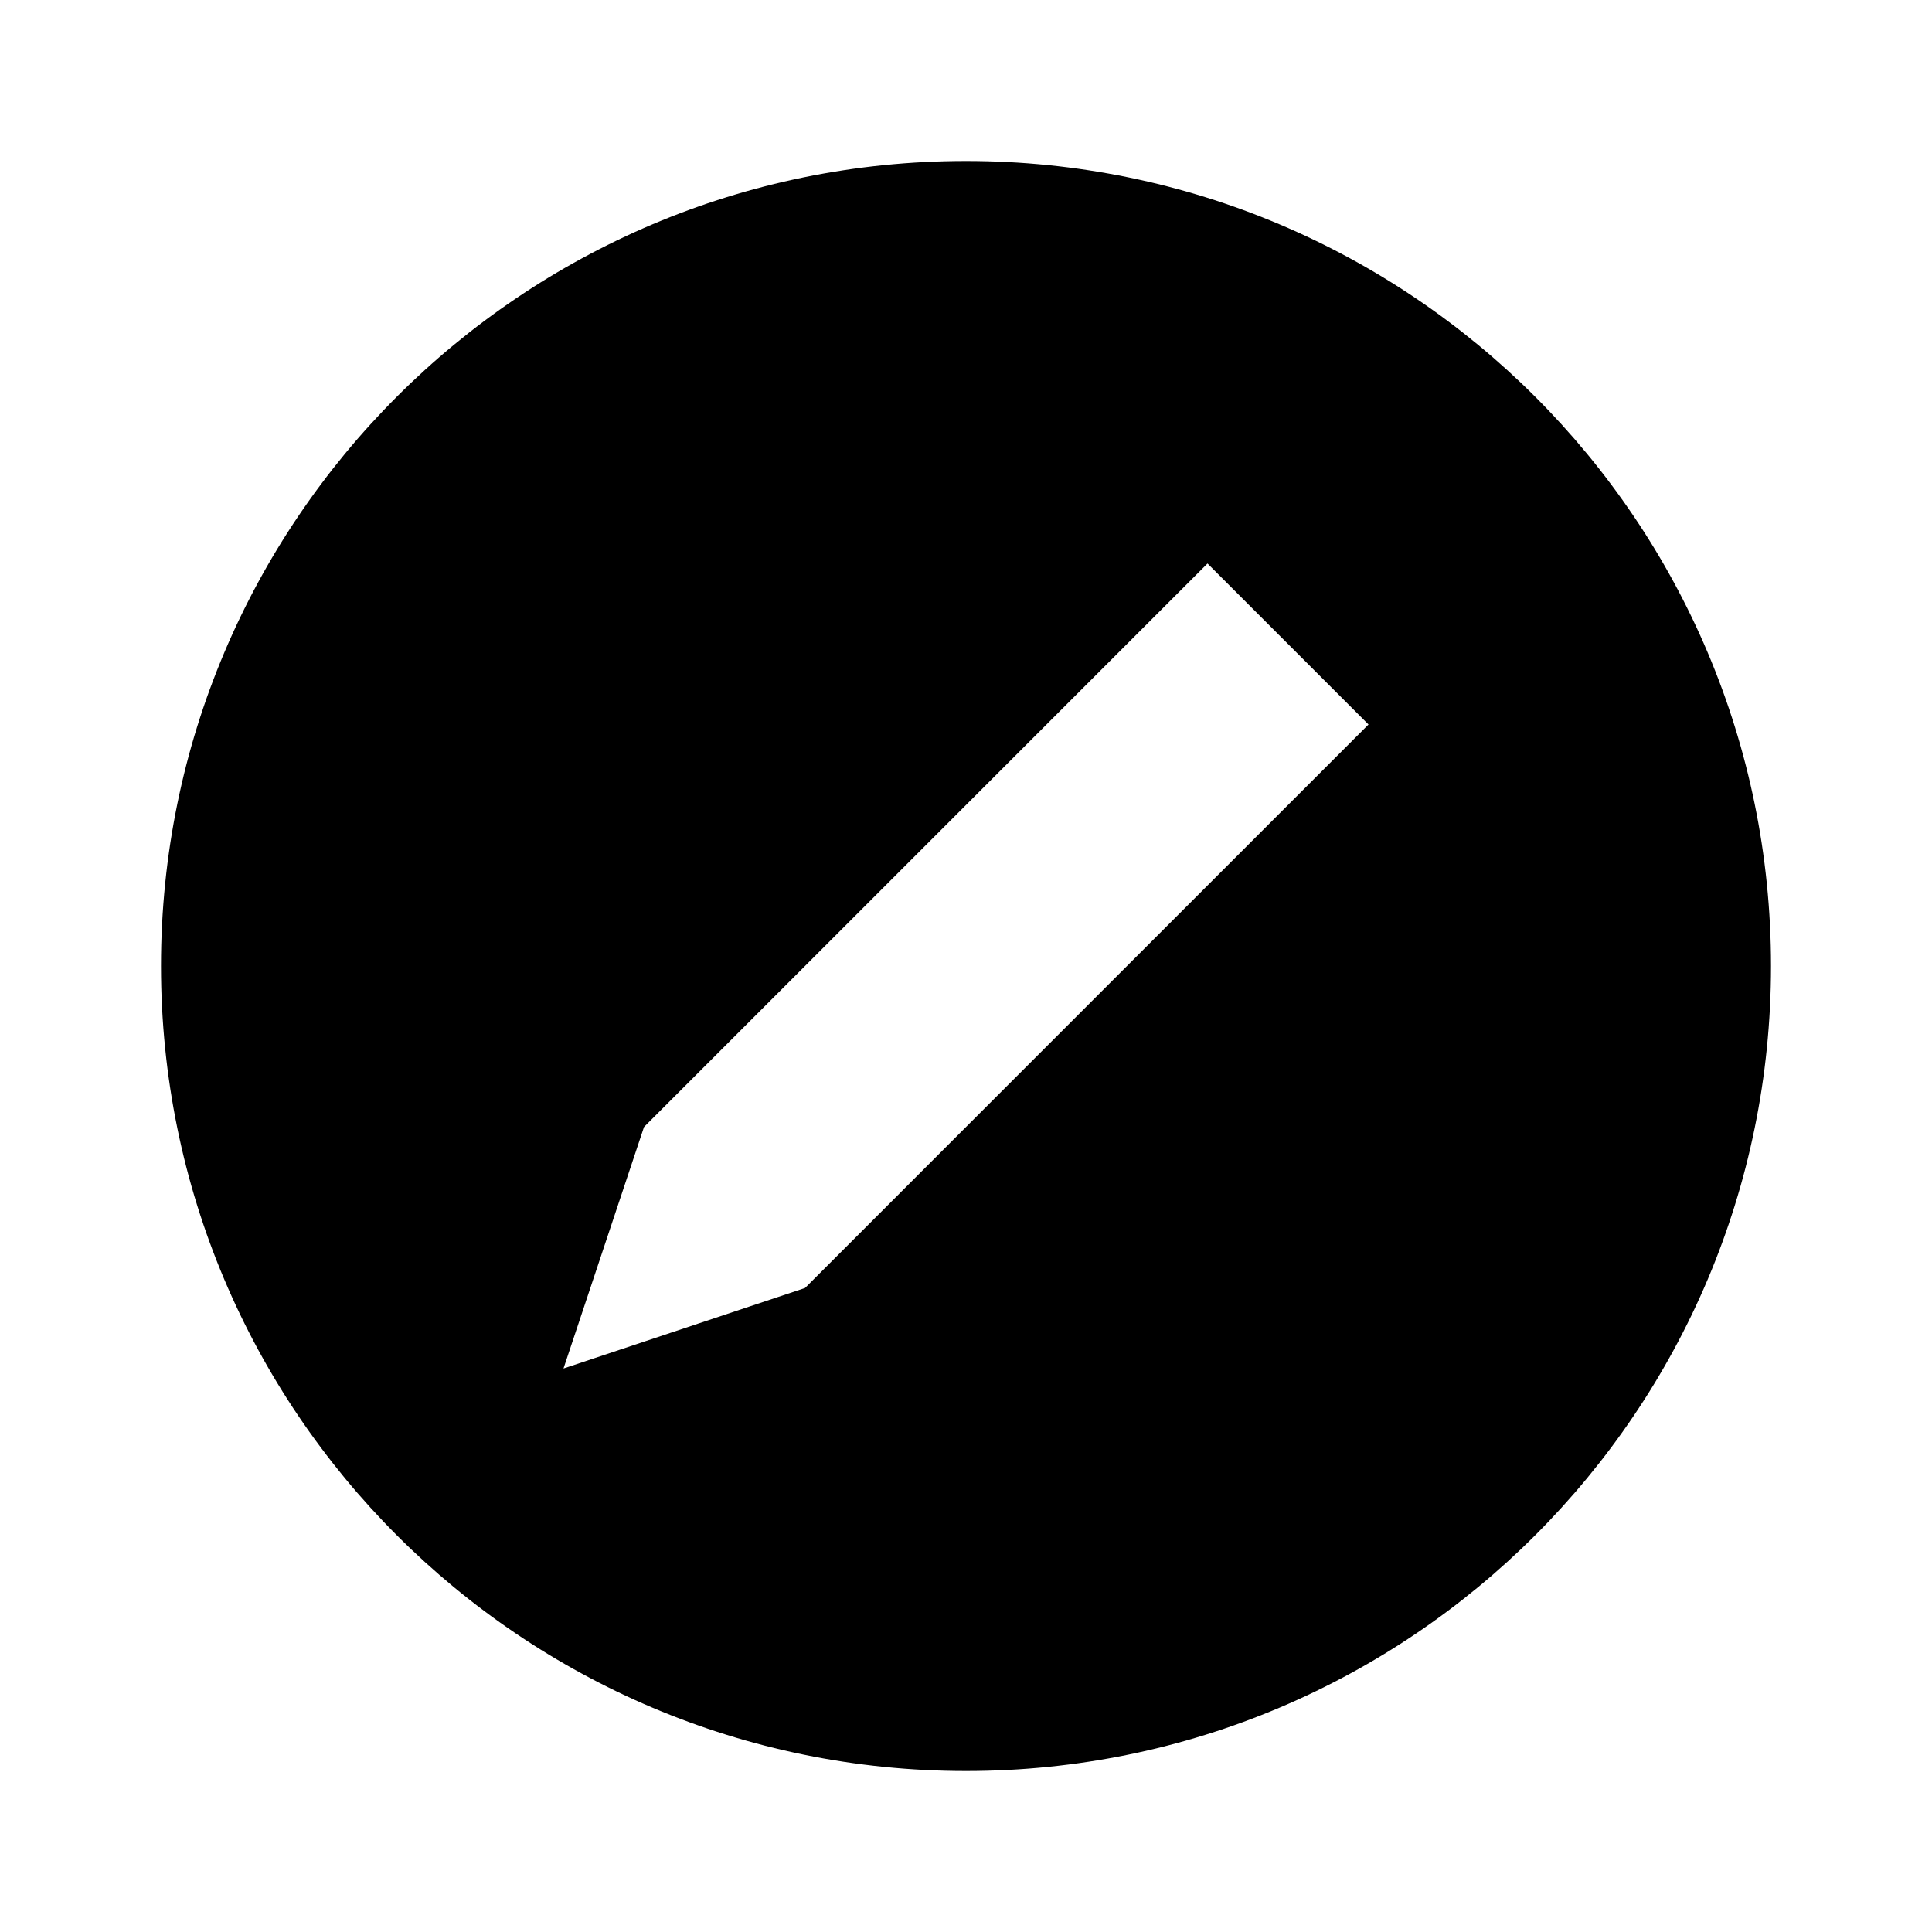
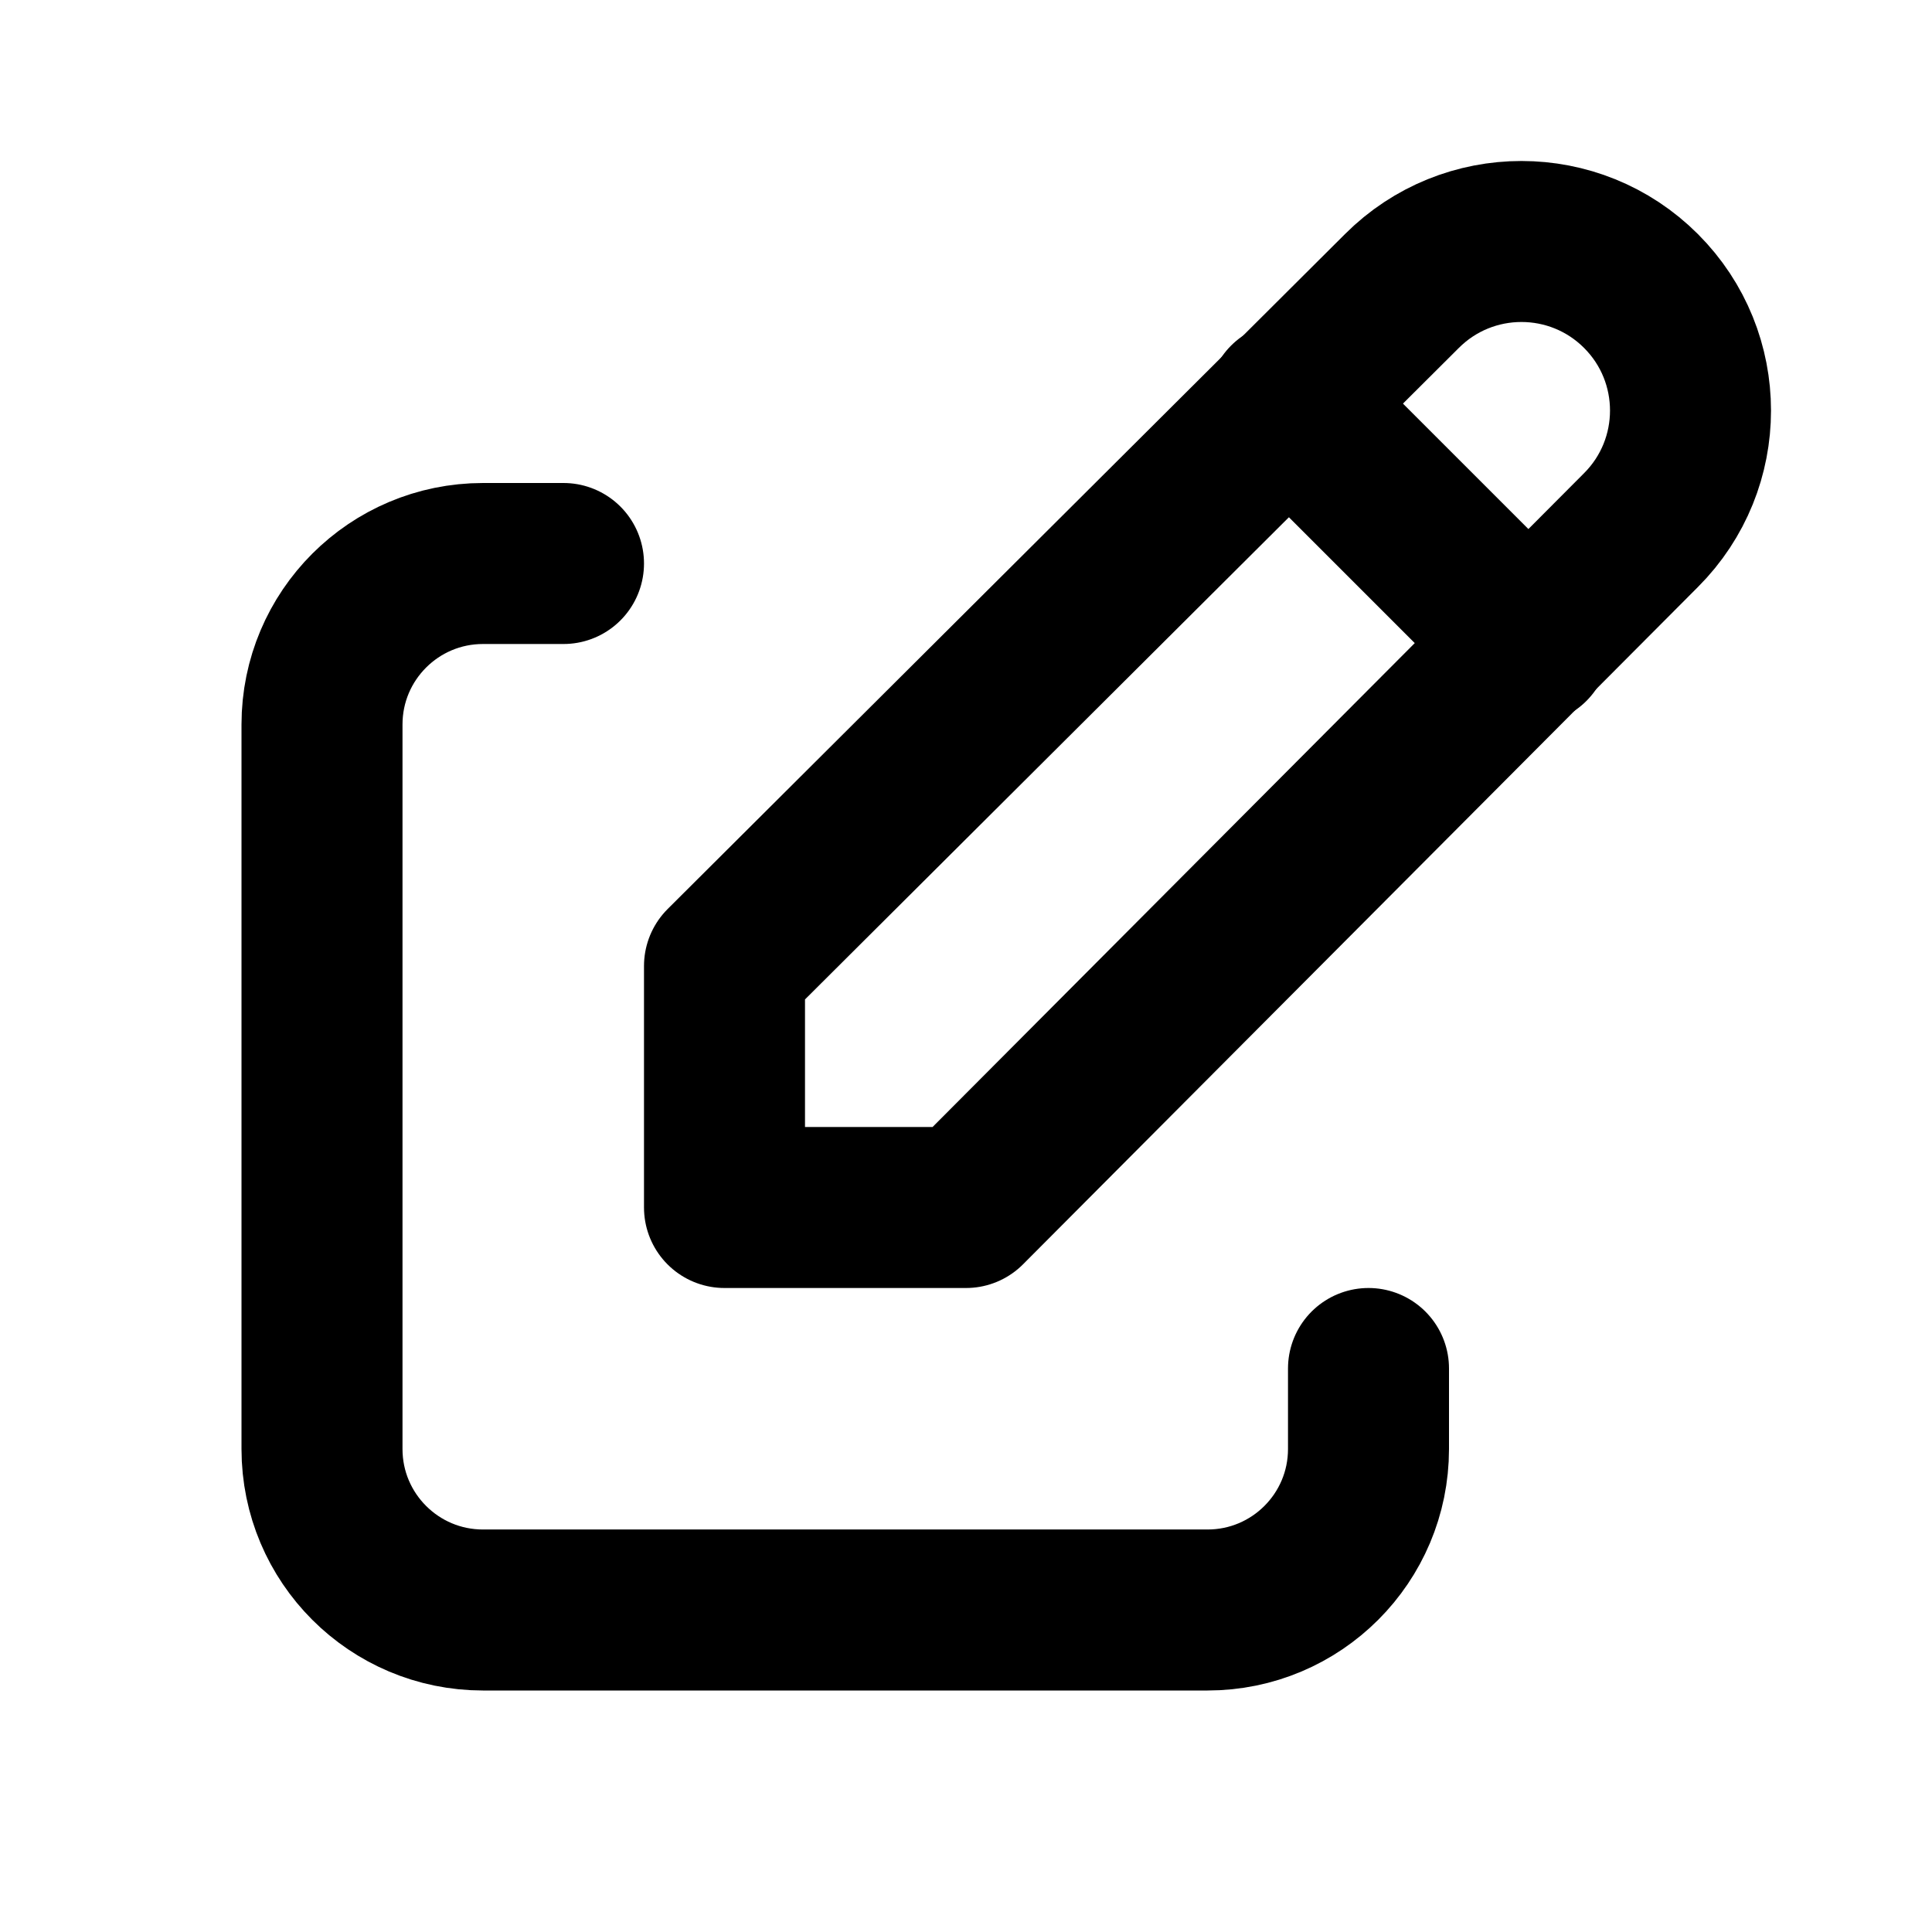
- <svg xmlns="http://www.w3.org/2000/svg" viewBox="0 0 24 24">
-   <path d="M12,2A10,10,0,1,0,22,12,10,10,0,0,0,12,2ZM10,16,7,17l1-3,7-7,2,2Z" />
+ <svg xmlns="http://www.w3.org/2000/svg" width="16" height="16" viewBox="0 0 24 24" fill="none" stroke="currentColor" stroke-width="2" stroke-linecap="round" stroke-linejoin="round" class="icon icon-tabler icons-tabler-outline icon-tabler-edit">
+   <path stroke="none" d="M0 0h24v24H0z" fill="none" />
+   <path d="M7 7h-1a2 2 0 0 0 -2 2v9a2 2 0 0 0 2 2h9a2 2 0 0 0 2 -2v-1" />
+   <path d="M20.385 6.585a2.1 2.1 0 0 0 -2.97 -2.97l-8.415 8.385v3h3l8.385 -8.415z" />
+   <path d="M16 5l3 3" />
</svg>
